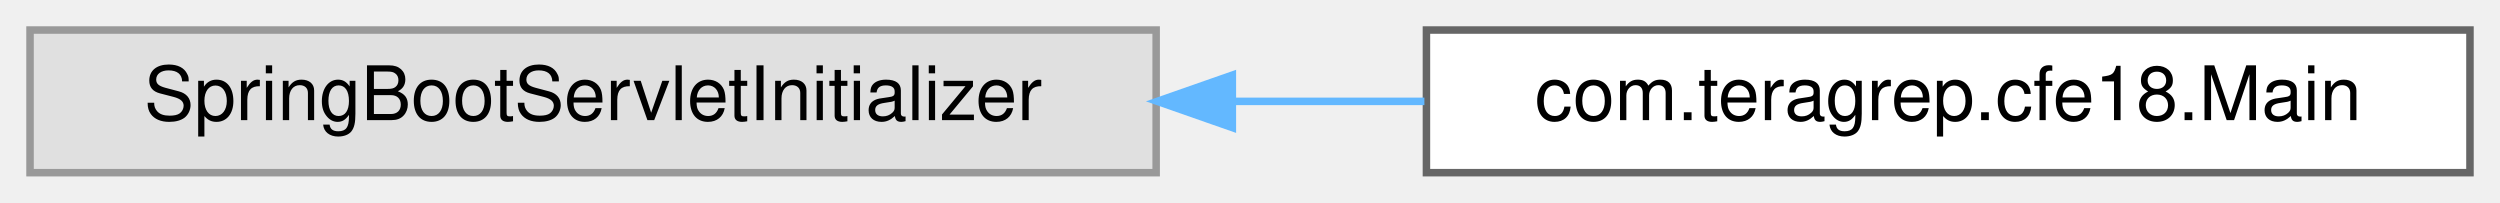
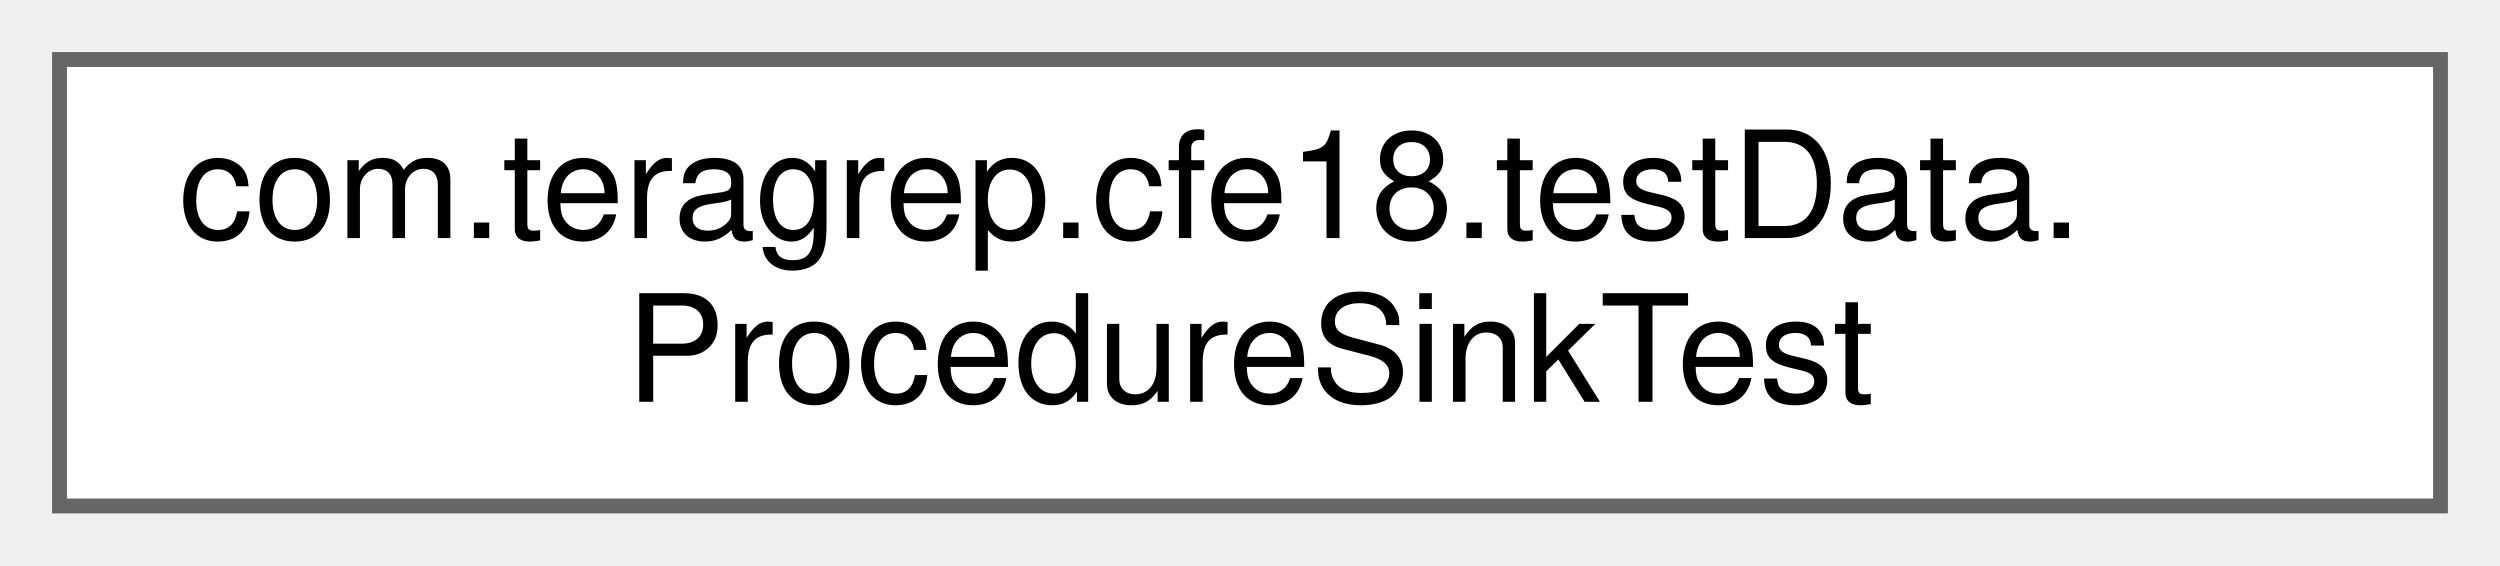
- <svg xmlns="http://www.w3.org/2000/svg" xmlns:xlink="http://www.w3.org/1999/xlink" width="333pt" height="27pt" viewBox="0.00 0.00 333.00 27.00">
-   <g id="graph0" class="graph" transform="scale(1 1) rotate(0) translate(4 23)">
+ <svg xmlns="http://www.w3.org/2000/svg" xmlns:xlink="http://www.w3.org/1999/xlink" width="168pt" height="38pt" viewBox="0.00 0.00 168.00 38.00">
+   <g id="graph0" class="graph" transform="scale(1 1) rotate(0) translate(4 34)">
    <g id="Node000000" class="node">
      <g id="a_Node000000">
-         <a xlink:title=" ">
-           <polygon fill="#e0e0e0" stroke="#999999" points="150,-19 0,-19 0,0 150,0 150,-19" />
-           <text text-anchor="middle" x="75" y="-7" font-family="Helvetica,sans-Serif" font-size="10.00">SpringBootServletInitializer</text>
-         </a>
-       </g>
-     </g>
-     <g id="Node000001" class="node">
-       <g id="a_Node000001">
-         <a xlink:href="classcom_1_1teragrep_1_1cfe18_1_1Main.html" target="_top" xlink:title=" ">
-           <polygon fill="white" stroke="#666666" points="325,-19 186,-19 186,0 325,0 325,-19" />
-           <text text-anchor="middle" x="255.5" y="-7" font-family="Helvetica,sans-Serif" font-size="10.00">com.teragrep.cfe18.Main</text>
-         </a>
-       </g>
-     </g>
-     <g id="edge30_Node000000_Node000001" class="edge">
-       <g id="a_edge30_Node000000_Node000001">
-         <a xlink:title=" ">
-           <path fill="none" stroke="#63b8ff" d="M160.16,-9.5C168.72,-9.5 177.35,-9.5 185.73,-9.5" />
-           <polygon fill="#63b8ff" stroke="#63b8ff" points="160.15,-6 150.15,-9.5 160.15,-13 160.15,-6" />
+         <a xlink:href="classcom_1_1teragrep_1_1cfe18_1_1testData_1_1ProcedureSinkTest.html" target="_top" xlink:title=" ">
+           <polygon fill="white" stroke="#666666" points="160,-30 0,-30 0,0 160,0 160,-30" />
+           <text text-anchor="start" x="8" y="-18" font-family="Helvetica,sans-Serif" font-size="10.00">com.teragrep.cfe18.testData.</text>
+           <text text-anchor="middle" x="80" y="-7" font-family="Helvetica,sans-Serif" font-size="10.00">ProcedureSinkTest</text>
        </a>
      </g>
    </g>
  </g>
</svg>
